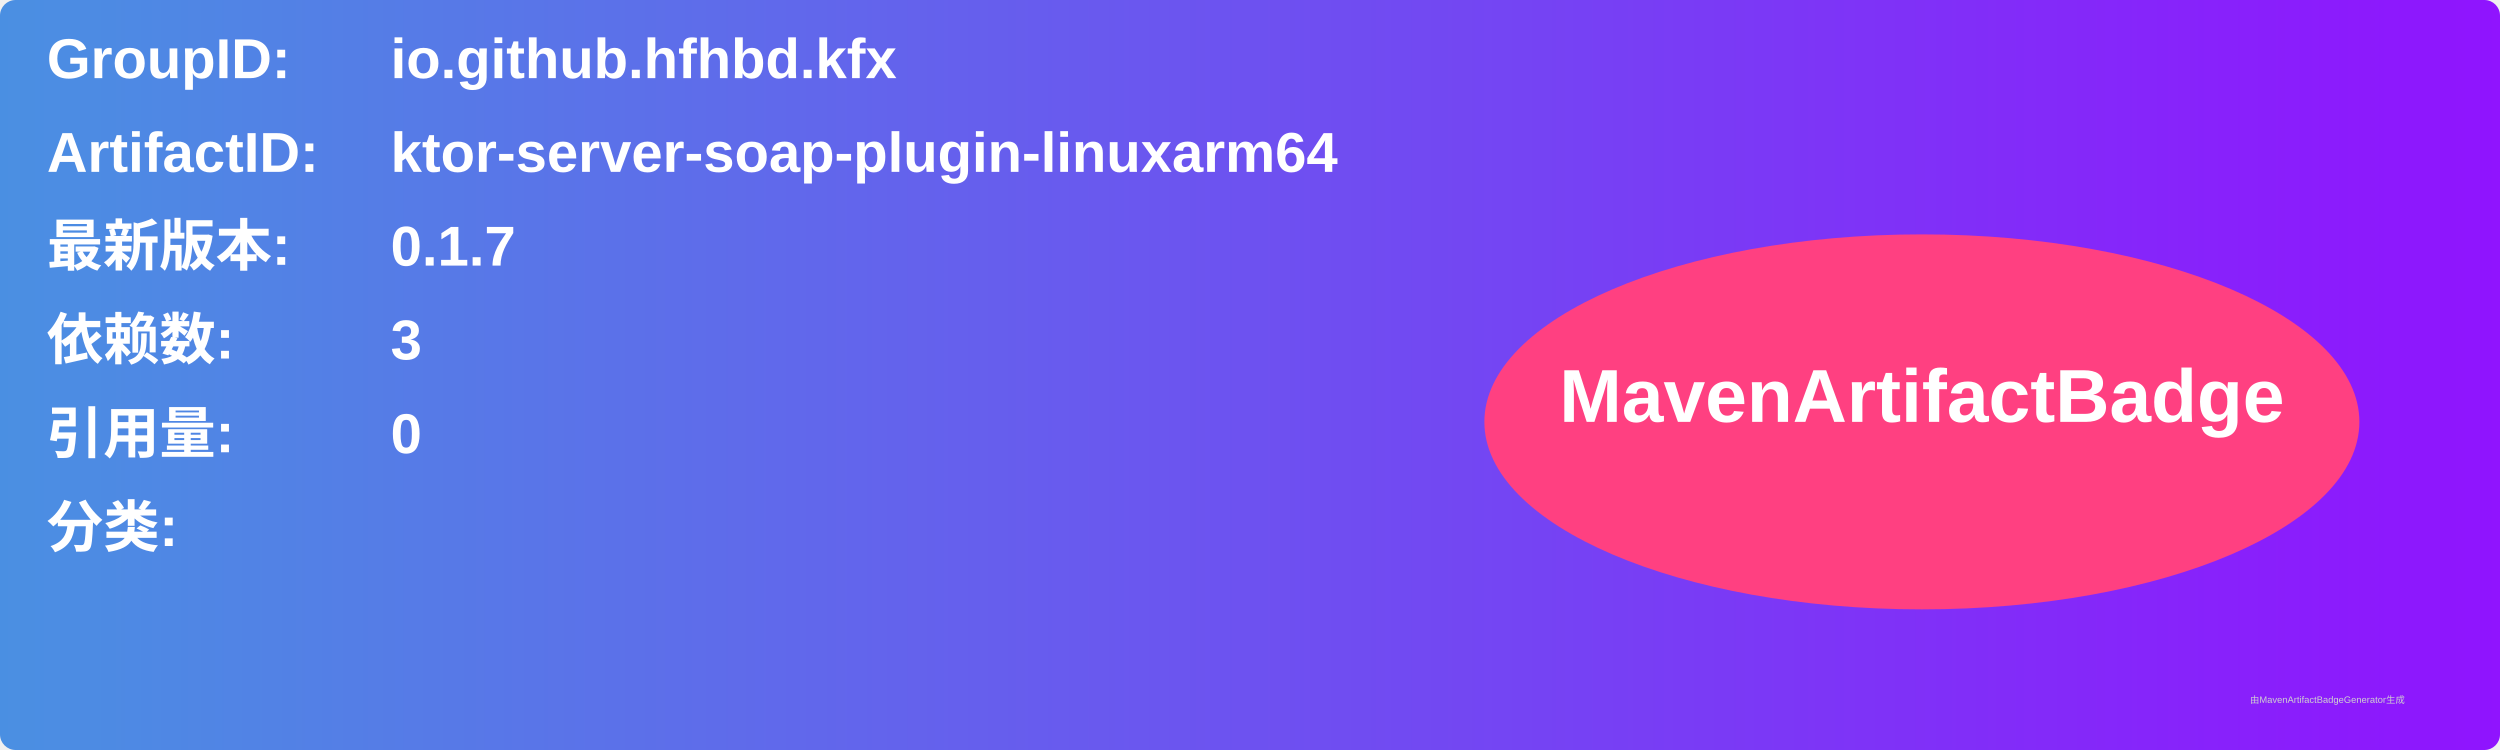
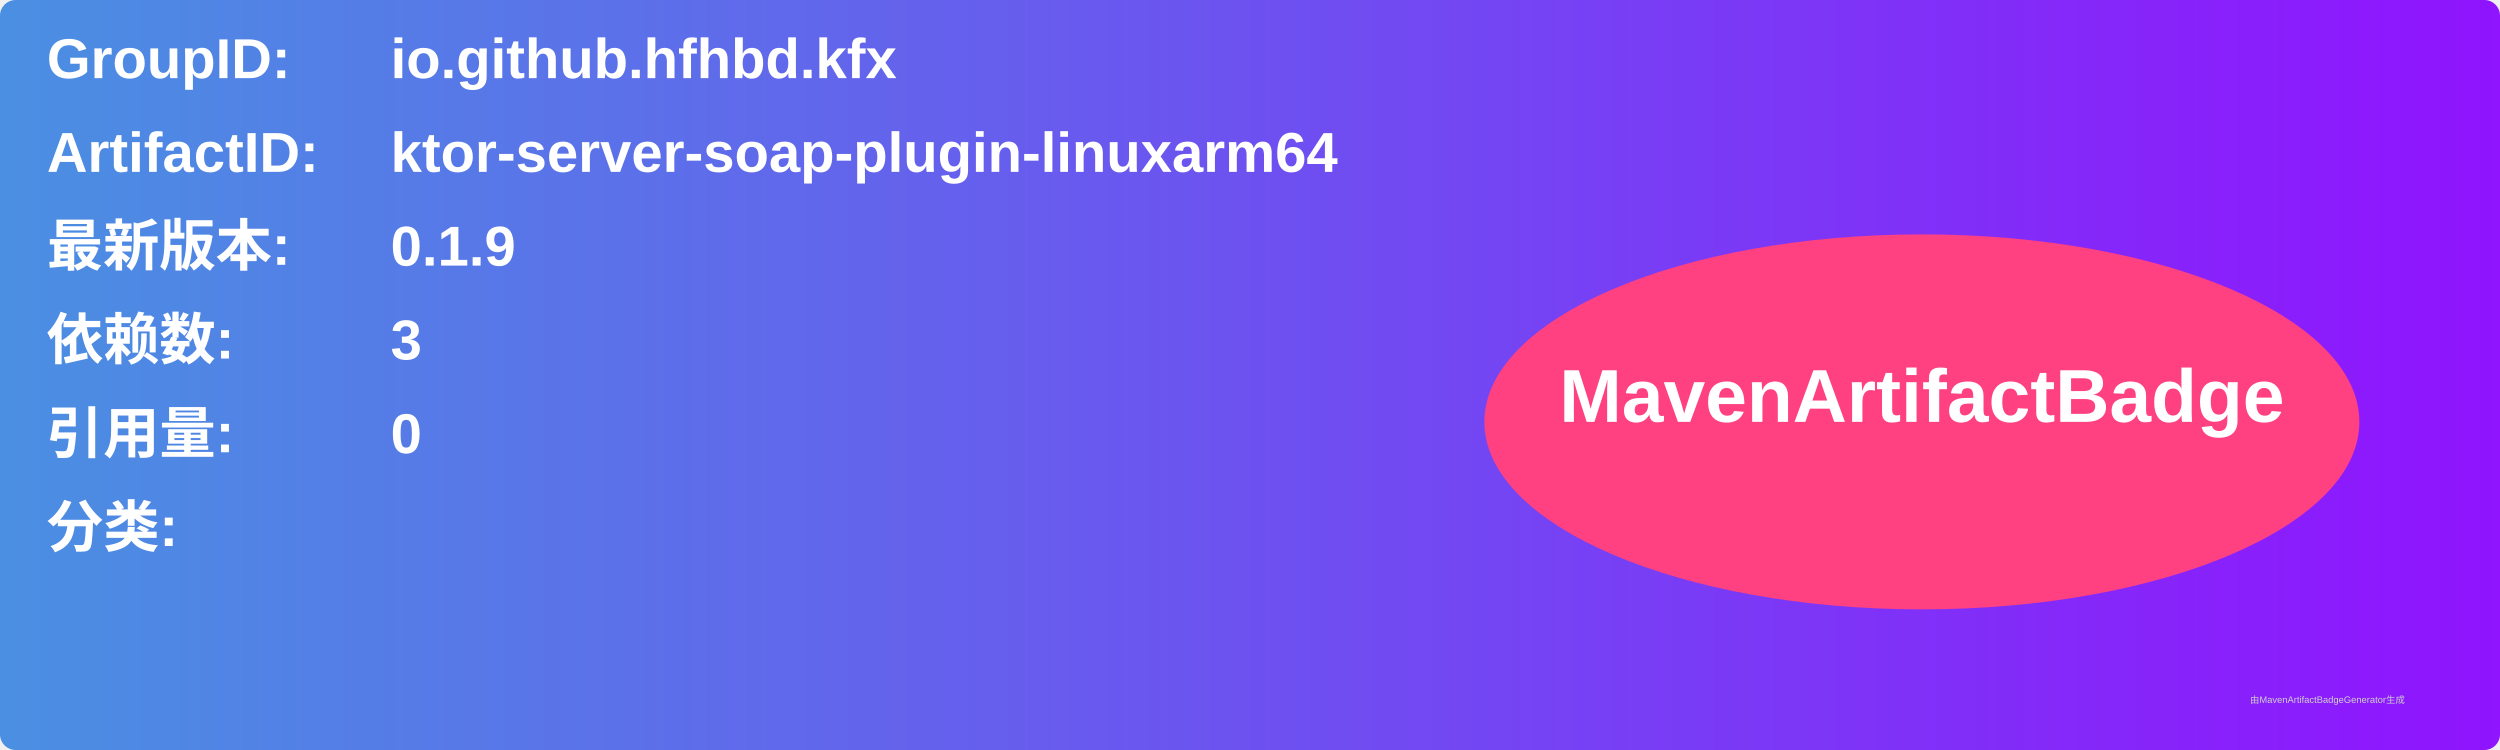
<svg xmlns="http://www.w3.org/2000/svg" width="800" height="240" viewBox="0 0 800 240">
  <linearGradient id="grad" x1="0%" y1="0%" x2="100%" y2="0%">
    <stop offset="0%" stop-color="#4a90e2" />
    <stop offset="100%" stop-color="#9013fe" />
  </linearGradient>
  <rect width="100%" height="100%" rx="5" ry="5" fill="url(#grad)" />
  <g transform="translate(15, 15)">
    <text x="0" y="10" font-family="Arial" font-size="18" fill="white" font-weight="bold" width="260">GroupID:</text>
    <text x="110" y="10" font-family="Arial" font-size="18" fill="white" font-weight="bold" width="460">io.github.hfhbd.kfx</text>
    <text x="0" y="40" font-family="Arial" font-size="18" fill="white" font-weight="bold" width="260">ArtifactID:</text>
    <text x="110" y="40" font-family="Arial" font-size="18" fill="white" font-weight="bold" width="460">ktor-server-soap-plugin-linuxarm64</text>
    <text x="0" y="70" font-family="Arial" font-size="18" fill="white" font-weight="bold">最新版本:</text>
    <text x="110" y="70" font-family="Arial" font-size="18" fill="white" font-weight="bold">
-       <tspan font-weight="bold">0.1.7</tspan>
+       <tspan font-weight="bold">0.1.9</tspan>
    </text>
    <text x="0" y="100" font-family="Arial" font-size="18" fill="white" font-weight="bold">依赖数: </text>
    <text x="110" y="100" font-family="Arial" font-size="18" fill="white">
      <tspan font-weight="bold">3</tspan>
    </text>
    <text x="0" y="130" font-family="Arial" font-size="18" fill="white" font-weight="bold">引用量: </text>
    <text x="110" y="130" font-family="Arial" font-size="18" fill="white">
      <tspan font-weight="bold">0</tspan>
    </text>
    <text x="0" y="160" font-family="Arial" font-size="18" fill="white" font-weight="bold">分类:</text>
    <text x="10" y="190" font-family="Arial" font-size="10" fill="white">
      <tspan font-weight="bold" />
    </text>
    <ellipse cx="600" cy="120" rx="140" ry="60" fill="#ff4081" />
    <text x="600" y="120" text-anchor="middle" font-family="Arial" font-size="24" fill="white" font-weight="bold">MavenArtifactBadge</text>
  </g>
  <text x="720" y="225" font-family="Arial" font-size="3" fill="#d0d0d0">由MavenArtifactBadgeGenerator生成</text>
</svg>
